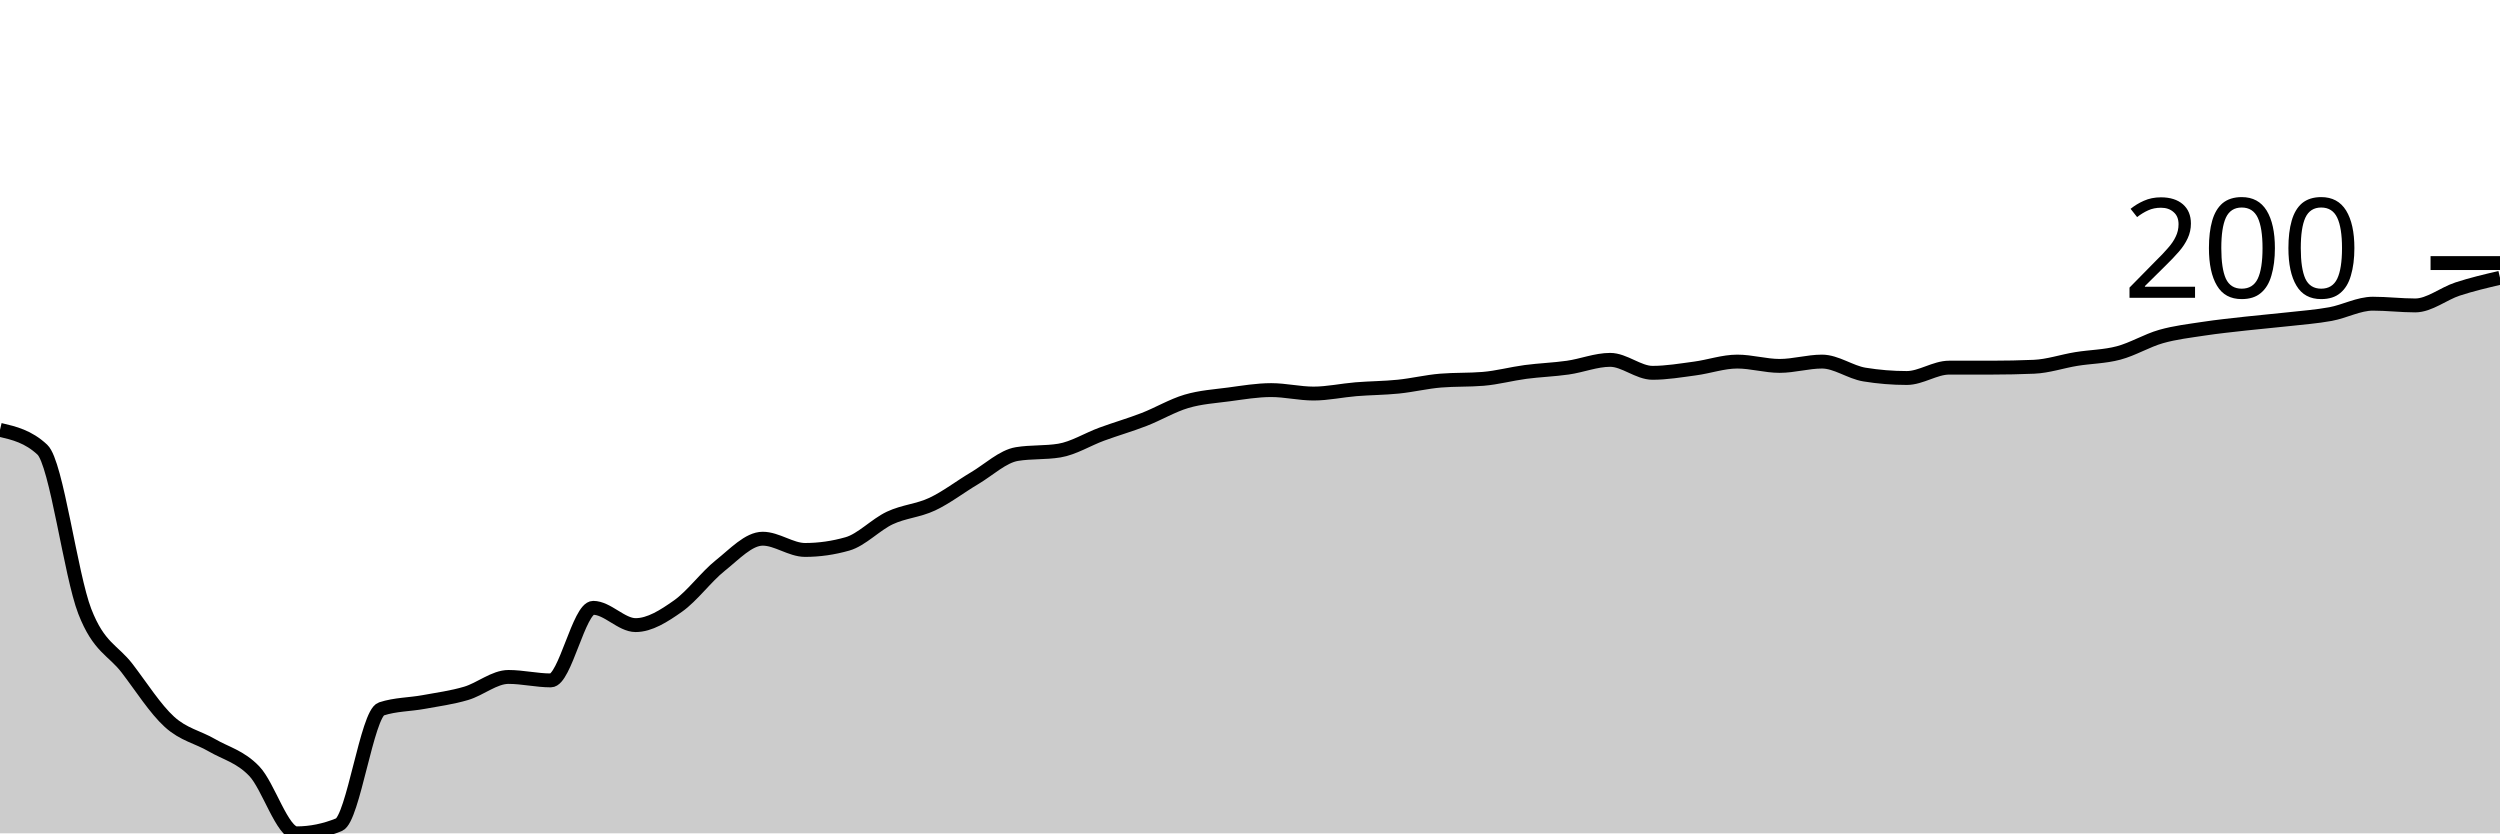
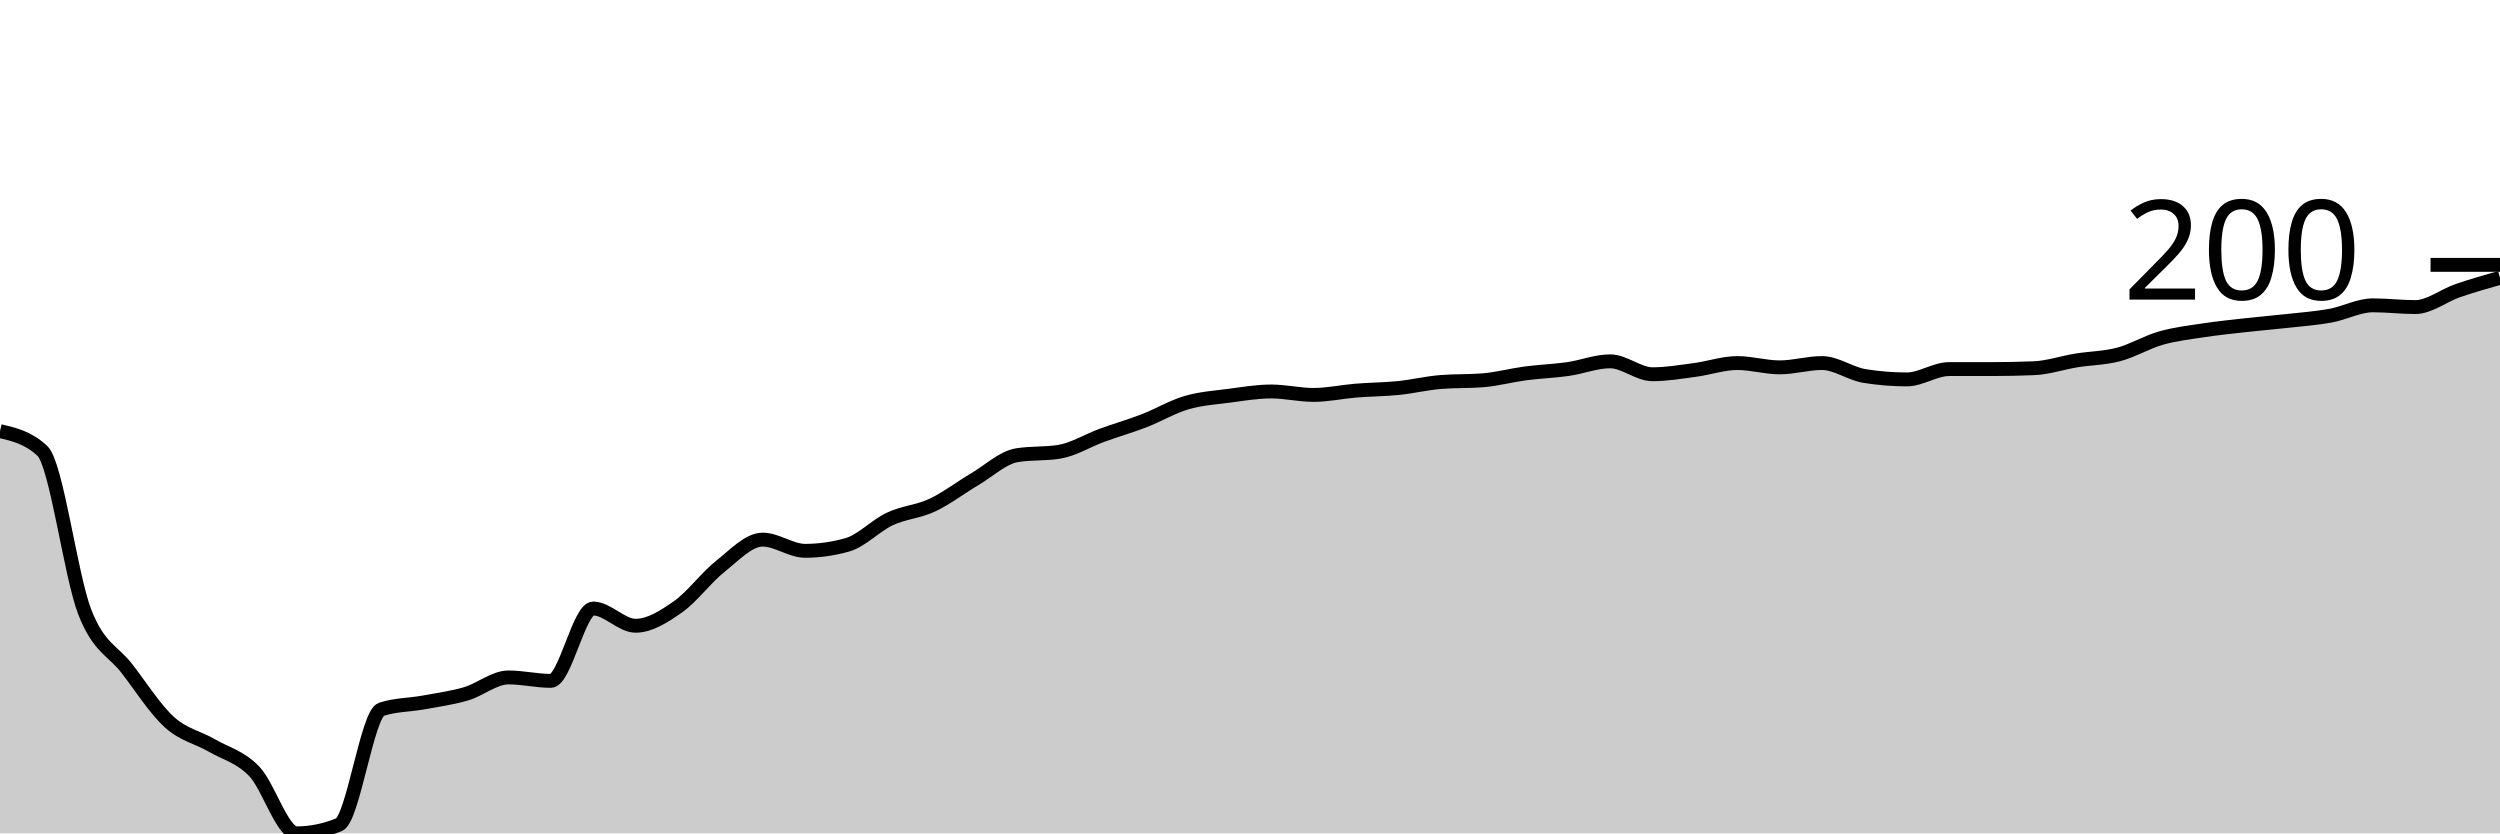
<svg xmlns="http://www.w3.org/2000/svg" viewBox="0 0 180 60">
  <g transform="translate(0,20)">
-     <path class="area" fill="rgba(0, 0, 0, 0.2)" d="M0,10.949C1.017,11.187,2.034,11.426,3.051,12.379C4.068,13.333,5.085,21.389,6.102,24.012C7.119,26.636,8.136,26.791,9.153,28.118C10.169,29.445,11.186,31.052,12.203,31.975C13.22,32.898,14.237,33.064,15.254,33.655C16.271,34.246,17.288,34.463,18.305,35.521C19.322,36.579,20.339,40,21.356,40C22.373,40,23.39,39.793,24.407,39.378C25.424,38.963,26.441,31.374,27.458,31.042C28.475,30.71,29.492,30.731,30.508,30.544C31.525,30.358,32.542,30.223,33.559,29.922C34.576,29.622,35.593,28.74,36.61,28.74C37.627,28.74,38.644,28.989,39.661,28.989C40.678,28.989,41.695,23.764,42.712,23.764C43.729,23.764,44.746,25.008,45.763,25.008C46.78,25.008,47.797,24.355,48.814,23.639C49.831,22.924,50.847,21.524,51.864,20.715C52.881,19.907,53.898,18.787,54.915,18.787C55.932,18.787,56.949,19.596,57.966,19.596C58.983,19.596,60,19.45,61.017,19.16C62.034,18.87,63.051,17.771,64.068,17.294C65.085,16.817,66.102,16.776,67.119,16.299C68.136,15.822,69.153,15.034,70.169,14.432C71.186,13.831,72.203,12.856,73.22,12.691C74.237,12.525,75.254,12.608,76.271,12.442C77.288,12.276,78.305,11.633,79.322,11.26C80.339,10.886,81.356,10.596,82.373,10.202C83.39,9.808,84.407,9.196,85.424,8.896C86.441,8.595,87.458,8.533,88.475,8.398C89.492,8.263,90.508,8.087,91.525,8.087C92.542,8.087,93.559,8.336,94.576,8.336C95.593,8.336,96.61,8.108,97.627,8.025C98.644,7.942,99.661,7.942,100.678,7.838C101.695,7.735,102.712,7.486,103.729,7.403C104.746,7.32,105.763,7.361,106.78,7.278C107.797,7.195,108.814,6.916,109.831,6.781C110.847,6.646,111.864,6.615,112.881,6.47C113.898,6.325,114.915,5.91,115.932,5.91C116.949,5.91,117.966,6.843,118.983,6.843C120,6.843,121.017,6.667,122.034,6.532C123.051,6.397,124.068,6.034,125.085,6.034C126.102,6.034,127.119,6.345,128.136,6.345C129.153,6.345,130.169,6.034,131.186,6.034C132.203,6.034,133.22,6.801,134.237,6.967C135.254,7.133,136.271,7.216,137.288,7.216C138.305,7.216,139.322,6.47,140.339,6.47C141.356,6.47,142.373,6.47,143.39,6.47C144.407,6.47,145.424,6.449,146.441,6.407C147.458,6.366,148.475,6.013,149.492,5.848C150.508,5.682,151.525,5.682,152.542,5.412C153.559,5.143,154.576,4.52,155.593,4.23C156.61,3.94,157.627,3.826,158.644,3.67C159.661,3.515,160.678,3.411,161.695,3.297C162.712,3.183,163.729,3.1,164.746,2.986C165.763,2.872,166.78,2.799,167.797,2.613C168.814,2.426,169.831,1.866,170.847,1.866C171.864,1.866,172.881,1.991,173.898,1.991C174.915,1.991,175.932,1.14,176.949,0.809C177.966,0.477,178.983,0.238,180,0L180,40C178.983,40,177.966,40,176.949,40C175.932,40,174.915,40,173.898,40C172.881,40,171.864,40,170.847,40C169.831,40,168.814,40,167.797,40C166.78,40,165.763,40,164.746,40C163.729,40,162.712,40,161.695,40C160.678,40,159.661,40,158.644,40C157.627,40,156.61,40,155.593,40C154.576,40,153.559,40,152.542,40C151.525,40,150.508,40,149.492,40C148.475,40,147.458,40,146.441,40C145.424,40,144.407,40,143.39,40C142.373,40,141.356,40,140.339,40C139.322,40,138.305,40,137.288,40C136.271,40,135.254,40,134.237,40C133.22,40,132.203,40,131.186,40C130.169,40,129.153,40,128.136,40C127.119,40,126.102,40,125.085,40C124.068,40,123.051,40,122.034,40C121.017,40,120,40,118.983,40C117.966,40,116.949,40,115.932,40C114.915,40,113.898,40,112.881,40C111.864,40,110.847,40,109.831,40C108.814,40,107.797,40,106.78,40C105.763,40,104.746,40,103.729,40C102.712,40,101.695,40,100.678,40C99.661,40,98.644,40,97.627,40C96.61,40,95.593,40,94.576,40C93.559,40,92.542,40,91.525,40C90.508,40,89.492,40,88.475,40C87.458,40,86.441,40,85.424,40C84.407,40,83.39,40,82.373,40C81.356,40,80.339,40,79.322,40C78.305,40,77.288,40,76.271,40C75.254,40,74.237,40,73.22,40C72.203,40,71.186,40,70.169,40C69.153,40,68.136,40,67.119,40C66.102,40,65.085,40,64.068,40C63.051,40,62.034,40,61.017,40C60,40,58.983,40,57.966,40C56.949,40,55.932,40,54.915,40C53.898,40,52.881,40,51.864,40C50.847,40,49.831,40,48.814,40C47.797,40,46.78,40,45.763,40C44.746,40,43.729,40,42.712,40C41.695,40,40.678,40,39.661,40C38.644,40,37.627,40,36.61,40C35.593,40,34.576,40,33.559,40C32.542,40,31.525,40,30.508,40C29.492,40,28.475,40,27.458,40C26.441,40,25.424,40,24.407,40C23.39,40,22.373,40,21.356,40C20.339,40,19.322,40,18.305,40C17.288,40,16.271,40,15.254,40C14.237,40,13.22,40,12.203,40C11.186,40,10.169,40,9.153,40C8.136,40,7.119,40,6.102,40C5.085,40,4.068,40,3.051,40C2.034,40,1.017,40,0,40Z" />
-     <path class="line" stroke="black" fill="none" d="M0,10.949C1.017,11.187,2.034,11.426,3.051,12.379C4.068,13.333,5.085,21.389,6.102,24.012C7.119,26.636,8.136,26.791,9.153,28.118C10.169,29.445,11.186,31.052,12.203,31.975C13.22,32.898,14.237,33.064,15.254,33.655C16.271,34.246,17.288,34.463,18.305,35.521C19.322,36.579,20.339,40,21.356,40C22.373,40,23.39,39.793,24.407,39.378C25.424,38.963,26.441,31.374,27.458,31.042C28.475,30.71,29.492,30.731,30.508,30.544C31.525,30.358,32.542,30.223,33.559,29.922C34.576,29.622,35.593,28.74,36.61,28.74C37.627,28.74,38.644,28.989,39.661,28.989C40.678,28.989,41.695,23.764,42.712,23.764C43.729,23.764,44.746,25.008,45.763,25.008C46.78,25.008,47.797,24.355,48.814,23.639C49.831,22.924,50.847,21.524,51.864,20.715C52.881,19.907,53.898,18.787,54.915,18.787C55.932,18.787,56.949,19.596,57.966,19.596C58.983,19.596,60,19.45,61.017,19.16C62.034,18.87,63.051,17.771,64.068,17.294C65.085,16.817,66.102,16.776,67.119,16.299C68.136,15.822,69.153,15.034,70.169,14.432C71.186,13.831,72.203,12.856,73.22,12.691C74.237,12.525,75.254,12.608,76.271,12.442C77.288,12.276,78.305,11.633,79.322,11.26C80.339,10.886,81.356,10.596,82.373,10.202C83.39,9.808,84.407,9.196,85.424,8.896C86.441,8.595,87.458,8.533,88.475,8.398C89.492,8.263,90.508,8.087,91.525,8.087C92.542,8.087,93.559,8.336,94.576,8.336C95.593,8.336,96.61,8.108,97.627,8.025C98.644,7.942,99.661,7.942,100.678,7.838C101.695,7.735,102.712,7.486,103.729,7.403C104.746,7.32,105.763,7.361,106.78,7.278C107.797,7.195,108.814,6.916,109.831,6.781C110.847,6.646,111.864,6.615,112.881,6.47C113.898,6.325,114.915,5.91,115.932,5.91C116.949,5.91,117.966,6.843,118.983,6.843C120,6.843,121.017,6.667,122.034,6.532C123.051,6.397,124.068,6.034,125.085,6.034C126.102,6.034,127.119,6.345,128.136,6.345C129.153,6.345,130.169,6.034,131.186,6.034C132.203,6.034,133.22,6.801,134.237,6.967C135.254,7.133,136.271,7.216,137.288,7.216C138.305,7.216,139.322,6.47,140.339,6.47C141.356,6.47,142.373,6.47,143.39,6.47C144.407,6.47,145.424,6.449,146.441,6.407C147.458,6.366,148.475,6.013,149.492,5.848C150.508,5.682,151.525,5.682,152.542,5.412C153.559,5.143,154.576,4.52,155.593,4.23C156.61,3.94,157.627,3.826,158.644,3.67C159.661,3.515,160.678,3.411,161.695,3.297C162.712,3.183,163.729,3.1,164.746,2.986C165.763,2.872,166.78,2.799,167.797,2.613C168.814,2.426,169.831,1.866,170.847,1.866C171.864,1.866,172.881,1.991,173.898,1.991C174.915,1.991,175.932,1.14,176.949,0.809C177.966,0.477,178.983,0.238,180,0" />
-     <path class="axis-ceiling" stroke-width="1" stroke="black" fill="none" d="M175,-1.058L180,-1.058" />
-     <text class="axis-ceiling-label" font-family="sans-serif" text-anchor="end" font-size="10px" x="170" y="1.442">200</text>
+     <path class="area" fill="rgba(0, 0, 0, 0.2)" d="M0,11.039C1.017,11.276,2.034,11.514,3.051,12.465C4.068,13.416,5.085,21.447,6.102,24.062C7.119,26.677,8.136,26.832,9.153,28.155C10.169,29.478,11.186,31.08,12.203,32C13.22,32.92,14.237,33.085,15.254,33.674C16.271,34.264,17.288,34.481,18.305,35.535C19.322,36.589,20.339,40,21.356,40C22.373,40,23.39,39.793,24.407,39.38C25.424,38.966,26.441,31.401,27.458,31.07C28.475,30.739,29.492,30.76,30.508,30.574C31.525,30.388,32.542,30.253,33.559,29.953C34.576,29.654,35.593,28.775,36.61,28.775C37.627,28.775,38.644,29.023,39.661,29.023C40.678,29.023,41.695,23.814,42.712,23.814C43.729,23.814,44.746,25.054,45.763,25.054C46.78,25.054,47.797,24.403,48.814,23.69C49.831,22.977,50.847,21.581,51.864,20.775C52.881,19.969,53.898,18.853,54.915,18.853C55.932,18.853,56.949,19.659,57.966,19.659C58.983,19.659,60,19.514,61.017,19.225C62.034,18.935,63.051,17.84,64.068,17.364C65.085,16.889,66.102,16.848,67.119,16.372C68.136,15.897,69.153,15.111,70.169,14.512C71.186,13.912,72.203,12.941,73.22,12.775C74.237,12.61,75.254,12.693,76.271,12.527C77.288,12.362,78.305,11.721,79.322,11.349C80.339,10.977,81.356,10.687,82.373,10.295C83.39,9.902,84.407,9.292,85.424,8.992C86.441,8.693,87.458,8.63,88.475,8.496C89.492,8.362,90.508,8.186,91.525,8.186C92.542,8.186,93.559,8.434,94.576,8.434C95.593,8.434,96.61,8.207,97.627,8.124C98.644,8.041,99.661,8.041,100.678,7.938C101.695,7.835,102.712,7.587,103.729,7.504C104.746,7.421,105.763,7.463,106.78,7.38C107.797,7.297,108.814,7.018,109.831,6.884C110.847,6.749,111.864,6.718,112.881,6.574C113.898,6.429,114.915,6.016,115.932,6.016C116.949,6.016,117.966,6.946,118.983,6.946C120,6.946,121.017,6.77,122.034,6.636C123.051,6.501,124.068,6.14,125.085,6.14C126.102,6.14,127.119,6.45,128.136,6.45C129.153,6.45,130.169,6.14,131.186,6.14C132.203,6.14,133.22,6.904,134.237,7.07C135.254,7.235,136.271,7.318,137.288,7.318C138.305,7.318,139.322,6.574,140.339,6.574C141.356,6.574,142.373,6.574,143.39,6.574C144.407,6.574,145.424,6.553,146.441,6.512C147.458,6.47,148.475,6.119,149.492,5.953C150.508,5.788,151.525,5.788,152.542,5.519C153.559,5.251,154.576,4.63,155.593,4.341C156.61,4.052,157.627,3.938,158.644,3.783C159.661,3.628,160.678,3.525,161.695,3.411C162.712,3.297,163.729,3.214,164.746,3.101C165.763,2.987,166.78,2.915,167.797,2.729C168.814,2.543,169.831,1.984,170.847,1.984C171.864,1.984,172.881,2.109,173.898,2.109C174.915,2.109,175.932,1.282,176.949,0.93C177.966,0.579,178.983,0.289,180,0L180,40C178.983,40,177.966,40,176.949,40C175.932,40,174.915,40,173.898,40C172.881,40,171.864,40,170.847,40C169.831,40,168.814,40,167.797,40C166.78,40,165.763,40,164.746,40C163.729,40,162.712,40,161.695,40C160.678,40,159.661,40,158.644,40C157.627,40,156.61,40,155.593,40C154.576,40,153.559,40,152.542,40C151.525,40,150.508,40,149.492,40C148.475,40,147.458,40,146.441,40C145.424,40,144.407,40,143.39,40C142.373,40,141.356,40,140.339,40C139.322,40,138.305,40,137.288,40C136.271,40,135.254,40,134.237,40C133.22,40,132.203,40,131.186,40C130.169,40,129.153,40,128.136,40C127.119,40,126.102,40,125.085,40C124.068,40,123.051,40,122.034,40C121.017,40,120,40,118.983,40C117.966,40,116.949,40,115.932,40C114.915,40,113.898,40,112.881,40C111.864,40,110.847,40,109.831,40C108.814,40,107.797,40,106.78,40C105.763,40,104.746,40,103.729,40C102.712,40,101.695,40,100.678,40C99.661,40,98.644,40,97.627,40C96.61,40,95.593,40,94.576,40C93.559,40,92.542,40,91.525,40C90.508,40,89.492,40,88.475,40C87.458,40,86.441,40,85.424,40C84.407,40,83.39,40,82.373,40C81.356,40,80.339,40,79.322,40C78.305,40,77.288,40,76.271,40C75.254,40,74.237,40,73.22,40C72.203,40,71.186,40,70.169,40C69.153,40,68.136,40,67.119,40C66.102,40,65.085,40,64.068,40C63.051,40,62.034,40,61.017,40C60,40,58.983,40,57.966,40C56.949,40,55.932,40,54.915,40C53.898,40,52.881,40,51.864,40C50.847,40,49.831,40,48.814,40C47.797,40,46.78,40,45.763,40C44.746,40,43.729,40,42.712,40C41.695,40,40.678,40,39.661,40C38.644,40,37.627,40,36.61,40C35.593,40,34.576,40,33.559,40C32.542,40,31.525,40,30.508,40C29.492,40,28.475,40,27.458,40C26.441,40,25.424,40,24.407,40C23.39,40,22.373,40,21.356,40C20.339,40,19.322,40,18.305,40C17.288,40,16.271,40,15.254,40C14.237,40,13.22,40,12.203,40C11.186,40,10.169,40,9.153,40C8.136,40,7.119,40,6.102,40C5.085,40,4.068,40,3.051,40C2.034,40,1.017,40,0,40Z" />
+     <path class="line" stroke="black" fill="none" d="M0,11.039C1.017,11.276,2.034,11.514,3.051,12.465C4.068,13.416,5.085,21.447,6.102,24.062C7.119,26.677,8.136,26.832,9.153,28.155C10.169,29.478,11.186,31.08,12.203,32C13.22,32.92,14.237,33.085,15.254,33.674C16.271,34.264,17.288,34.481,18.305,35.535C19.322,36.589,20.339,40,21.356,40C22.373,40,23.39,39.793,24.407,39.38C25.424,38.966,26.441,31.401,27.458,31.07C28.475,30.739,29.492,30.76,30.508,30.574C31.525,30.388,32.542,30.253,33.559,29.953C34.576,29.654,35.593,28.775,36.61,28.775C37.627,28.775,38.644,29.023,39.661,29.023C40.678,29.023,41.695,23.814,42.712,23.814C43.729,23.814,44.746,25.054,45.763,25.054C46.78,25.054,47.797,24.403,48.814,23.69C49.831,22.977,50.847,21.581,51.864,20.775C52.881,19.969,53.898,18.853,54.915,18.853C55.932,18.853,56.949,19.659,57.966,19.659C58.983,19.659,60,19.514,61.017,19.225C62.034,18.935,63.051,17.84,64.068,17.364C65.085,16.889,66.102,16.848,67.119,16.372C68.136,15.897,69.153,15.111,70.169,14.512C71.186,13.912,72.203,12.941,73.22,12.775C74.237,12.61,75.254,12.693,76.271,12.527C77.288,12.362,78.305,11.721,79.322,11.349C80.339,10.977,81.356,10.687,82.373,10.295C83.39,9.902,84.407,9.292,85.424,8.992C86.441,8.693,87.458,8.63,88.475,8.496C89.492,8.362,90.508,8.186,91.525,8.186C92.542,8.186,93.559,8.434,94.576,8.434C95.593,8.434,96.61,8.207,97.627,8.124C98.644,8.041,99.661,8.041,100.678,7.938C101.695,7.835,102.712,7.587,103.729,7.504C104.746,7.421,105.763,7.463,106.78,7.38C107.797,7.297,108.814,7.018,109.831,6.884C110.847,6.749,111.864,6.718,112.881,6.574C113.898,6.429,114.915,6.016,115.932,6.016C116.949,6.016,117.966,6.946,118.983,6.946C120,6.946,121.017,6.77,122.034,6.636C123.051,6.501,124.068,6.14,125.085,6.14C126.102,6.14,127.119,6.45,128.136,6.45C129.153,6.45,130.169,6.14,131.186,6.14C132.203,6.14,133.22,6.904,134.237,7.07C135.254,7.235,136.271,7.318,137.288,7.318C138.305,7.318,139.322,6.574,140.339,6.574C141.356,6.574,142.373,6.574,143.39,6.574C144.407,6.574,145.424,6.553,146.441,6.512C147.458,6.47,148.475,6.119,149.492,5.953C150.508,5.788,151.525,5.788,152.542,5.519C153.559,5.251,154.576,4.63,155.593,4.341C156.61,4.052,157.627,3.938,158.644,3.783C159.661,3.628,160.678,3.525,161.695,3.411C162.712,3.297,163.729,3.214,164.746,3.101C165.763,2.987,166.78,2.915,167.797,2.729C168.814,2.543,169.831,1.984,170.847,1.984C171.864,1.984,172.881,2.109,173.898,2.109C174.915,2.109,175.932,1.282,176.949,0.93C177.966,0.579,178.983,0.289,180,0" />
+     <path class="axis-ceiling" stroke-width="1" stroke="black" fill="none" d="M175,-0.93L180,-0.93" />
+     <text class="axis-ceiling-label" font-family="sans-serif" text-anchor="end" font-size="10px" x="170" y="1.57">200</text>
  </g>
</svg>
